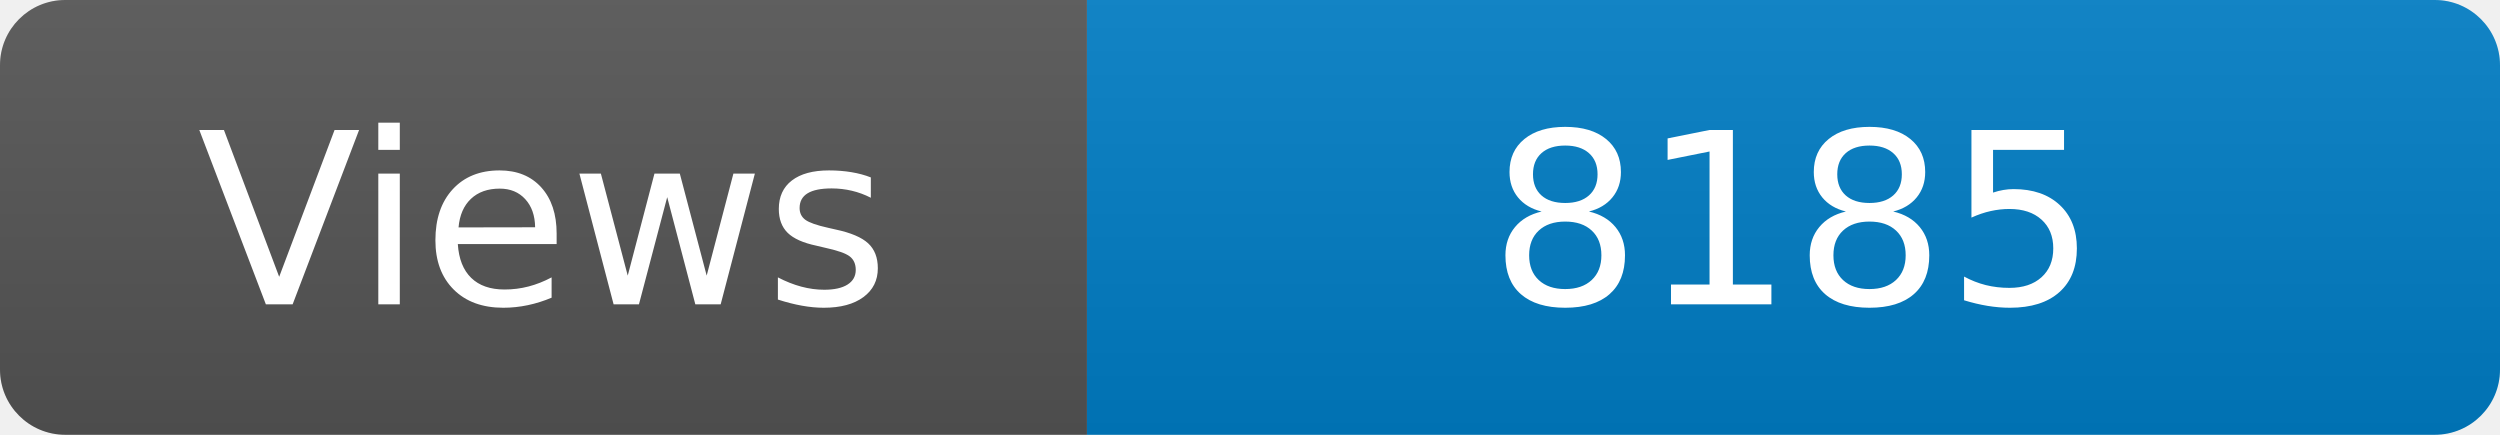
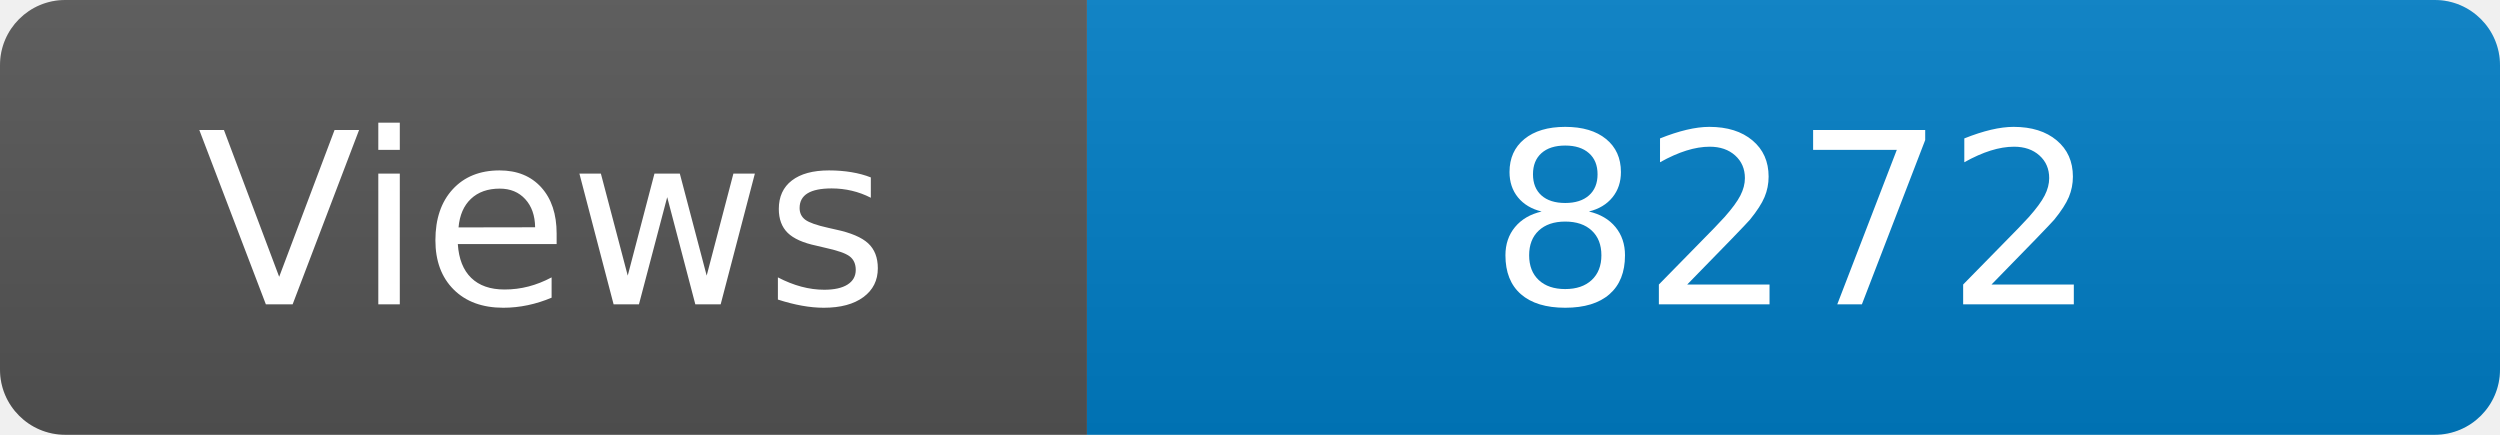
<svg xmlns="http://www.w3.org/2000/svg" width="115" height="20" role="img" aria-label="Maintained?: yes">
  <linearGradient id="s" x2="0" y2="100%">
    <stop offset="0" stop-color="#bbb" stop-opacity=".1" />
    <stop offset="1" stop-opacity=".1" />
  </linearGradient>
  <clipPath id="r">
    <rect width="115" height="20" rx="3" fill="#fff" />
  </clipPath>
  <g clip-path="url(#r)">
    <rect width="50" height="20" fill="#555" />
    <rect x="50" width="160" height="20" fill="#007ec6" />
    <rect width="115" height="20" fill="url(#s)" />
  </g>
  <g fill="#fff" text-anchor="middle" font-family="Verdana,Geneva,DejaVu Sans,sans-serif" font-size="110">
    <text x="250" y="140" transform="scale(.1)" fill="#fff">Views</text>
-     <text x="825" y="140" transform="scale(.1)" fill="#fff">8185</text>
+     <text x="825" y="140" transform="scale(.1)" fill="#fff">8272</text>
  </g>
</svg>
